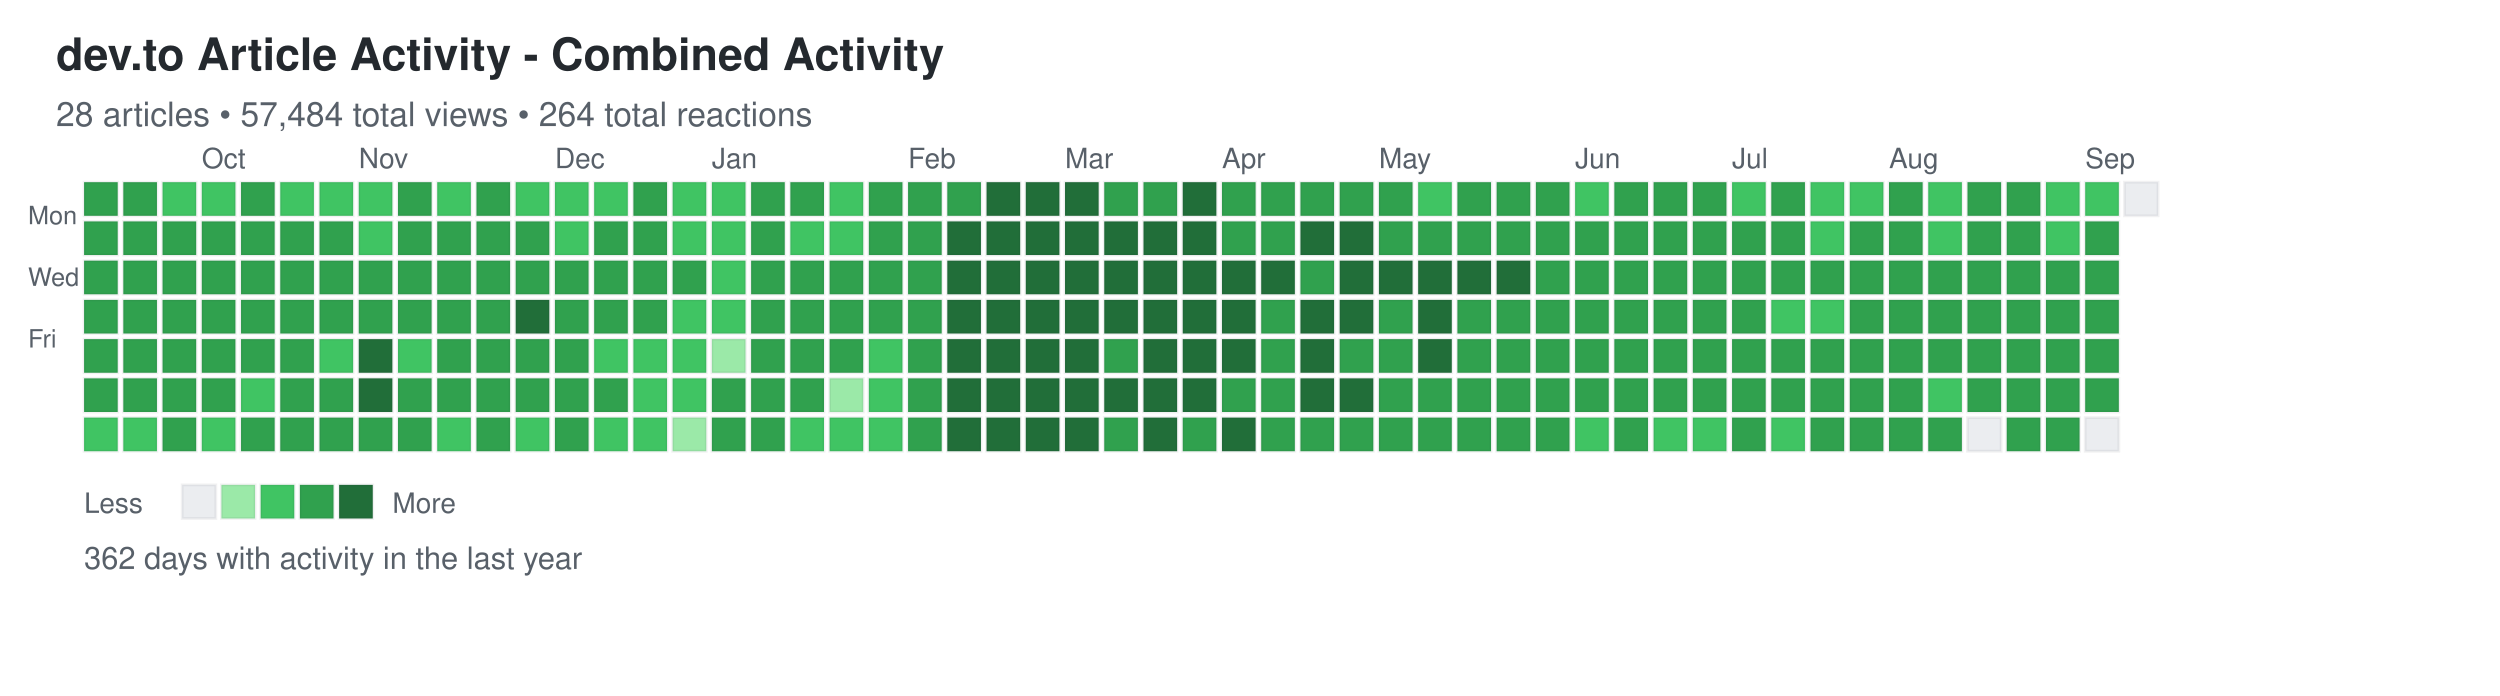
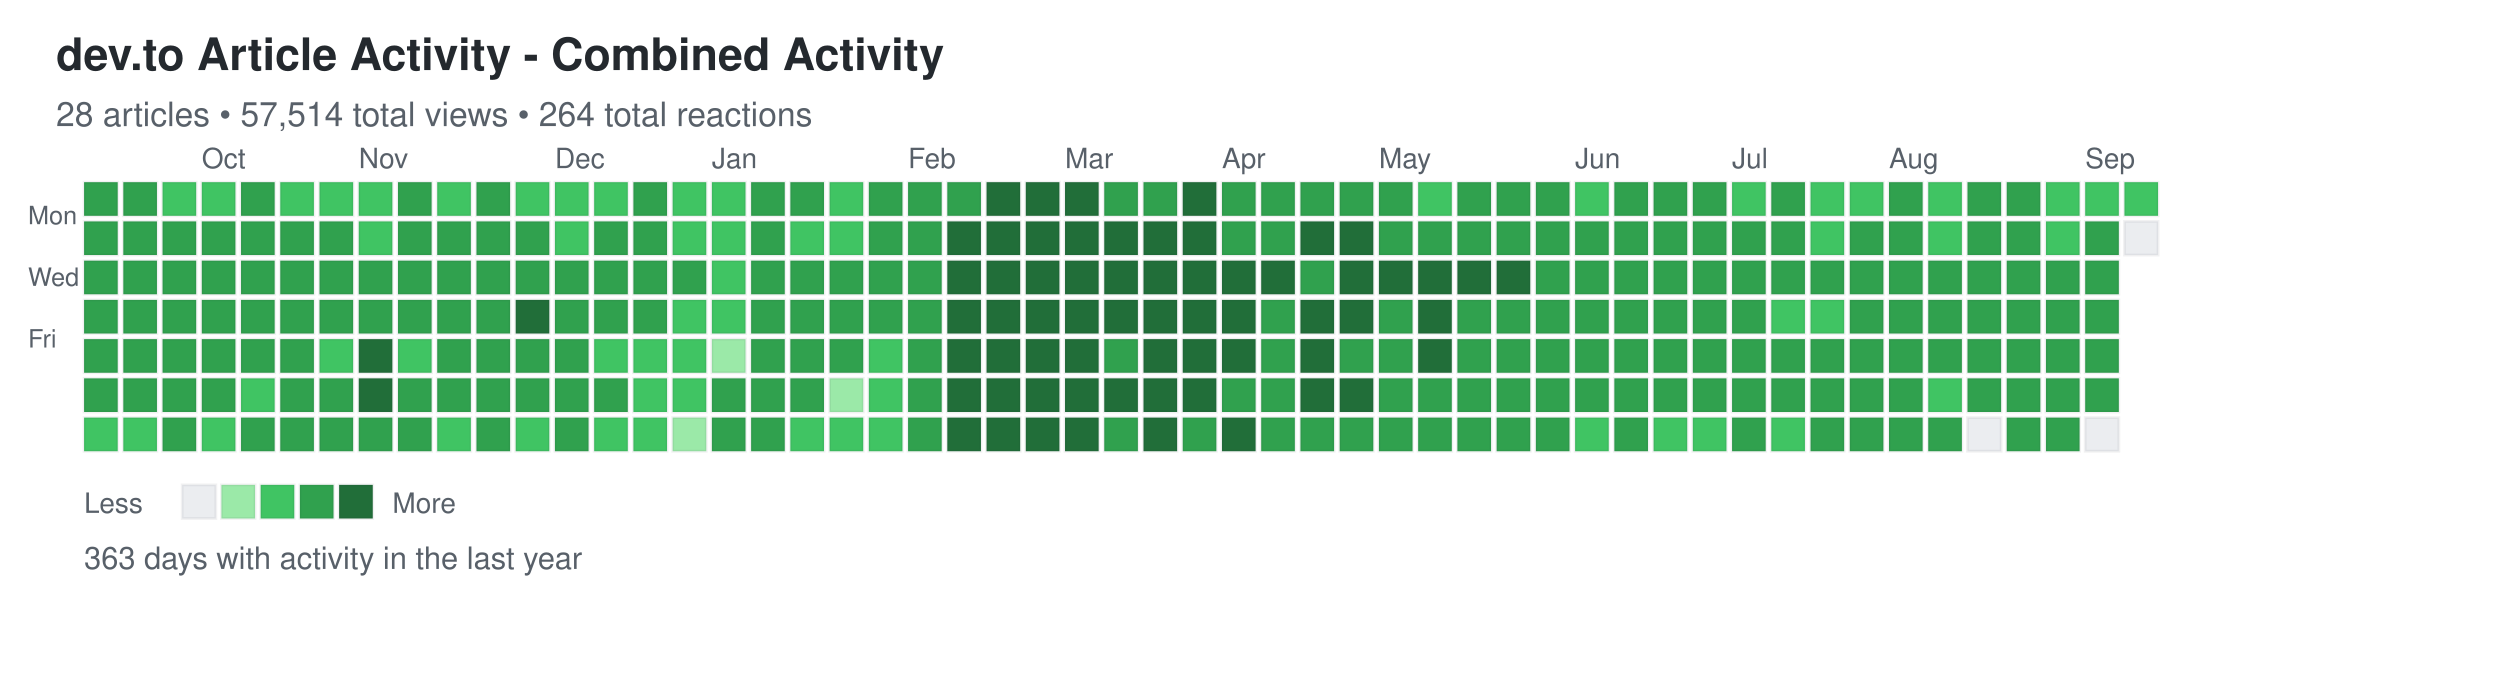
<svg xmlns="http://www.w3.org/2000/svg" width="892" height="248">
  <defs>
    <style>
.day { stroke: rgba(27,31,35,0.06); stroke-width: 1px; cursor: pointer; }
.day:hover { stroke: rgba(27,31,35,0.3); stroke-width: 2px; }
.month-label { font-family: -apple-system, BlinkMacSystemFont, "Segoe UI", Helvetica, Arial, sans-serif; font-size: 10px; fill: #586069; }
.day-label { font-family: -apple-system, BlinkMacSystemFont, "Segoe UI", Helvetica, Arial, sans-serif; font-size: 9px; fill: #586069; }
.title { font-family: -apple-system, BlinkMacSystemFont, "Segoe UI", Helvetica, Arial, sans-serif; font-size: 16px; font-weight: 600; fill: #24292e; }
.subtitle { font-family: -apple-system, BlinkMacSystemFont, "Segoe UI", Helvetica, Arial, sans-serif; font-size: 12px; fill: #586069; }
.stats { font-family: -apple-system, BlinkMacSystemFont, "Segoe UI", Helvetica, Arial, sans-serif; font-size: 11px; fill: #586069; }
.legend-text { font-family: -apple-system, BlinkMacSystemFont, "Segoe UI", Helvetica, Arial, sans-serif; font-size: 10px; fill: #586069; }
</style>
  </defs>
  <text x="20" y="25" class="title">dev.to Article Activity - Combined Activity</text>
-   <text x="20" y="45" class="subtitle">28 articles • 57,484 total views • 264 total reactions</text>
+   <text x="20" y="45" class="subtitle">28 articles • 57,514 total views • 264 total reactions</text>
  <text x="10" y="80" class="day-label">Mon</text>
  <text x="10" y="102" class="day-label">Wed</text>
  <text x="10" y="124" class="day-label">Fri</text>
  <rect x="30" y="65" width="12" height="12" fill="#30a14e" class="day" data-date="2025-09-07" data-level="3" />
  <rect x="30" y="79" width="12" height="12" fill="#30a14e" class="day" data-date="2025-09-08" data-level="3" />
  <rect x="30" y="93" width="12" height="12" fill="#30a14e" class="day" data-date="2025-09-09" data-level="3" />
  <rect x="30" y="107" width="12" height="12" fill="#30a14e" class="day" data-date="2025-09-10" data-level="3" />
  <rect x="30" y="121" width="12" height="12" fill="#30a14e" class="day" data-date="2025-09-11" data-level="3" />
  <rect x="30" y="135" width="12" height="12" fill="#30a14e" class="day" data-date="2025-09-12" data-level="3" />
  <rect x="30" y="149" width="12" height="12" fill="#40c463" class="day" data-date="2025-09-13" data-level="2" />
  <rect x="44" y="65" width="12" height="12" fill="#30a14e" class="day" data-date="2025-09-14" data-level="3" />
  <rect x="44" y="79" width="12" height="12" fill="#30a14e" class="day" data-date="2025-09-15" data-level="3" />
  <rect x="44" y="93" width="12" height="12" fill="#30a14e" class="day" data-date="2025-09-16" data-level="3" />
  <rect x="44" y="107" width="12" height="12" fill="#30a14e" class="day" data-date="2025-09-17" data-level="3" />
  <rect x="44" y="121" width="12" height="12" fill="#30a14e" class="day" data-date="2025-09-18" data-level="3" />
  <rect x="44" y="135" width="12" height="12" fill="#30a14e" class="day" data-date="2025-09-19" data-level="3" />
  <rect x="44" y="149" width="12" height="12" fill="#40c463" class="day" data-date="2025-09-20" data-level="2" />
  <rect x="58" y="65" width="12" height="12" fill="#40c463" class="day" data-date="2025-09-21" data-level="2" />
  <rect x="58" y="79" width="12" height="12" fill="#30a14e" class="day" data-date="2025-09-22" data-level="3" />
  <rect x="58" y="93" width="12" height="12" fill="#30a14e" class="day" data-date="2025-09-23" data-level="3" />
  <rect x="58" y="107" width="12" height="12" fill="#30a14e" class="day" data-date="2025-09-24" data-level="3" />
  <rect x="58" y="121" width="12" height="12" fill="#30a14e" class="day" data-date="2025-09-25" data-level="3" />
  <rect x="58" y="135" width="12" height="12" fill="#30a14e" class="day" data-date="2025-09-26" data-level="3" />
  <rect x="58" y="149" width="12" height="12" fill="#30a14e" class="day" data-date="2025-09-27" data-level="3" />
  <rect x="72" y="65" width="12" height="12" fill="#40c463" class="day" data-date="2025-09-28" data-level="2" />
  <rect x="72" y="79" width="12" height="12" fill="#30a14e" class="day" data-date="2025-09-29" data-level="3" />
  <rect x="72" y="93" width="12" height="12" fill="#30a14e" class="day" data-date="2025-09-30" data-level="3" />
  <rect x="72" y="107" width="12" height="12" fill="#30a14e" class="day" data-date="2025-10-01" data-level="3" />
  <rect x="72" y="121" width="12" height="12" fill="#30a14e" class="day" data-date="2025-10-02" data-level="3" />
  <rect x="72" y="135" width="12" height="12" fill="#30a14e" class="day" data-date="2025-10-03" data-level="3" />
  <rect x="72" y="149" width="12" height="12" fill="#40c463" class="day" data-date="2025-10-04" data-level="2" />
  <rect x="86" y="65" width="12" height="12" fill="#30a14e" class="day" data-date="2025-10-05" data-level="3" />
  <rect x="86" y="79" width="12" height="12" fill="#30a14e" class="day" data-date="2025-10-06" data-level="3" />
  <rect x="86" y="93" width="12" height="12" fill="#30a14e" class="day" data-date="2025-10-07" data-level="3" />
  <rect x="86" y="107" width="12" height="12" fill="#30a14e" class="day" data-date="2025-10-08" data-level="3" />
  <rect x="86" y="121" width="12" height="12" fill="#30a14e" class="day" data-date="2025-10-09" data-level="3" />
  <rect x="86" y="135" width="12" height="12" fill="#40c463" class="day" data-date="2025-10-10" data-level="2" />
  <rect x="86" y="149" width="12" height="12" fill="#30a14e" class="day" data-date="2025-10-11" data-level="3" />
  <rect x="100" y="65" width="12" height="12" fill="#40c463" class="day" data-date="2025-10-12" data-level="2" />
  <rect x="100" y="79" width="12" height="12" fill="#30a14e" class="day" data-date="2025-10-13" data-level="3" />
  <rect x="100" y="93" width="12" height="12" fill="#30a14e" class="day" data-date="2025-10-14" data-level="3" />
  <rect x="100" y="107" width="12" height="12" fill="#30a14e" class="day" data-date="2025-10-15" data-level="3" />
  <rect x="100" y="121" width="12" height="12" fill="#30a14e" class="day" data-date="2025-10-16" data-level="3" />
  <rect x="100" y="135" width="12" height="12" fill="#30a14e" class="day" data-date="2025-10-17" data-level="3" />
  <rect x="100" y="149" width="12" height="12" fill="#30a14e" class="day" data-date="2025-10-18" data-level="3" />
  <rect x="114" y="65" width="12" height="12" fill="#40c463" class="day" data-date="2025-10-19" data-level="2" />
  <rect x="114" y="79" width="12" height="12" fill="#30a14e" class="day" data-date="2025-10-20" data-level="3" />
  <rect x="114" y="93" width="12" height="12" fill="#30a14e" class="day" data-date="2025-10-21" data-level="3" />
  <rect x="114" y="107" width="12" height="12" fill="#30a14e" class="day" data-date="2025-10-22" data-level="3" />
  <rect x="114" y="121" width="12" height="12" fill="#40c463" class="day" data-date="2025-10-23" data-level="2" />
  <rect x="114" y="135" width="12" height="12" fill="#30a14e" class="day" data-date="2025-10-24" data-level="3" />
  <rect x="114" y="149" width="12" height="12" fill="#30a14e" class="day" data-date="2025-10-25" data-level="3" />
  <rect x="128" y="65" width="12" height="12" fill="#40c463" class="day" data-date="2025-10-26" data-level="2" />
  <rect x="128" y="79" width="12" height="12" fill="#40c463" class="day" data-date="2025-10-27" data-level="2" />
  <rect x="128" y="93" width="12" height="12" fill="#30a14e" class="day" data-date="2025-10-28" data-level="3" />
  <rect x="128" y="107" width="12" height="12" fill="#30a14e" class="day" data-date="2025-10-29" data-level="3" />
  <rect x="128" y="121" width="12" height="12" fill="#216e39" class="day" data-date="2025-10-30" data-level="4" />
  <rect x="128" y="135" width="12" height="12" fill="#216e39" class="day" data-date="2025-10-31" data-level="4" />
  <rect x="128" y="149" width="12" height="12" fill="#30a14e" class="day" data-date="2025-11-01" data-level="3" />
  <rect x="142" y="65" width="12" height="12" fill="#30a14e" class="day" data-date="2025-11-02" data-level="3" />
  <rect x="142" y="79" width="12" height="12" fill="#30a14e" class="day" data-date="2025-11-03" data-level="3" />
  <rect x="142" y="93" width="12" height="12" fill="#30a14e" class="day" data-date="2025-11-04" data-level="3" />
  <rect x="142" y="107" width="12" height="12" fill="#30a14e" class="day" data-date="2025-11-05" data-level="3" />
  <rect x="142" y="121" width="12" height="12" fill="#40c463" class="day" data-date="2025-11-06" data-level="2" />
  <rect x="142" y="135" width="12" height="12" fill="#30a14e" class="day" data-date="2025-11-07" data-level="3" />
  <rect x="142" y="149" width="12" height="12" fill="#30a14e" class="day" data-date="2025-11-08" data-level="3" />
  <rect x="156" y="65" width="12" height="12" fill="#40c463" class="day" data-date="2025-11-09" data-level="2" />
  <rect x="156" y="79" width="12" height="12" fill="#30a14e" class="day" data-date="2025-11-10" data-level="3" />
  <rect x="156" y="93" width="12" height="12" fill="#30a14e" class="day" data-date="2025-11-11" data-level="3" />
  <rect x="156" y="107" width="12" height="12" fill="#30a14e" class="day" data-date="2025-11-12" data-level="3" />
  <rect x="156" y="121" width="12" height="12" fill="#30a14e" class="day" data-date="2025-11-13" data-level="3" />
  <rect x="156" y="135" width="12" height="12" fill="#30a14e" class="day" data-date="2025-11-14" data-level="3" />
  <rect x="156" y="149" width="12" height="12" fill="#40c463" class="day" data-date="2025-11-15" data-level="2" />
  <rect x="170" y="65" width="12" height="12" fill="#30a14e" class="day" data-date="2025-11-16" data-level="3" />
  <rect x="170" y="79" width="12" height="12" fill="#30a14e" class="day" data-date="2025-11-17" data-level="3" />
  <rect x="170" y="93" width="12" height="12" fill="#30a14e" class="day" data-date="2025-11-18" data-level="3" />
  <rect x="170" y="107" width="12" height="12" fill="#30a14e" class="day" data-date="2025-11-19" data-level="3" />
  <rect x="170" y="121" width="12" height="12" fill="#30a14e" class="day" data-date="2025-11-20" data-level="3" />
  <rect x="170" y="135" width="12" height="12" fill="#30a14e" class="day" data-date="2025-11-21" data-level="3" />
  <rect x="170" y="149" width="12" height="12" fill="#30a14e" class="day" data-date="2025-11-22" data-level="3" />
  <rect x="184" y="65" width="12" height="12" fill="#40c463" class="day" data-date="2025-11-23" data-level="2" />
  <rect x="184" y="79" width="12" height="12" fill="#30a14e" class="day" data-date="2025-11-24" data-level="3" />
  <rect x="184" y="93" width="12" height="12" fill="#30a14e" class="day" data-date="2025-11-25" data-level="3" />
  <rect x="184" y="107" width="12" height="12" fill="#216e39" class="day" data-date="2025-11-26" data-level="4" />
  <rect x="184" y="121" width="12" height="12" fill="#30a14e" class="day" data-date="2025-11-27" data-level="3" />
  <rect x="184" y="135" width="12" height="12" fill="#30a14e" class="day" data-date="2025-11-28" data-level="3" />
  <rect x="184" y="149" width="12" height="12" fill="#40c463" class="day" data-date="2025-11-29" data-level="2" />
  <rect x="198" y="65" width="12" height="12" fill="#40c463" class="day" data-date="2025-11-30" data-level="2" />
  <rect x="198" y="79" width="12" height="12" fill="#40c463" class="day" data-date="2025-12-01" data-level="2" />
  <rect x="198" y="93" width="12" height="12" fill="#30a14e" class="day" data-date="2025-12-02" data-level="3" />
  <rect x="198" y="107" width="12" height="12" fill="#30a14e" class="day" data-date="2025-12-03" data-level="3" />
  <rect x="198" y="121" width="12" height="12" fill="#30a14e" class="day" data-date="2025-12-04" data-level="3" />
  <rect x="198" y="135" width="12" height="12" fill="#30a14e" class="day" data-date="2025-12-05" data-level="3" />
  <rect x="198" y="149" width="12" height="12" fill="#30a14e" class="day" data-date="2025-12-06" data-level="3" />
  <rect x="212" y="65" width="12" height="12" fill="#40c463" class="day" data-date="2025-12-07" data-level="2" />
  <rect x="212" y="79" width="12" height="12" fill="#30a14e" class="day" data-date="2025-12-08" data-level="3" />
  <rect x="212" y="93" width="12" height="12" fill="#30a14e" class="day" data-date="2025-12-09" data-level="3" />
  <rect x="212" y="107" width="12" height="12" fill="#30a14e" class="day" data-date="2025-12-10" data-level="3" />
  <rect x="212" y="121" width="12" height="12" fill="#40c463" class="day" data-date="2025-12-11" data-level="2" />
  <rect x="212" y="135" width="12" height="12" fill="#30a14e" class="day" data-date="2025-12-12" data-level="3" />
  <rect x="212" y="149" width="12" height="12" fill="#40c463" class="day" data-date="2025-12-13" data-level="2" />
  <rect x="226" y="65" width="12" height="12" fill="#30a14e" class="day" data-date="2025-12-14" data-level="3" />
  <rect x="226" y="79" width="12" height="12" fill="#30a14e" class="day" data-date="2025-12-15" data-level="3" />
  <rect x="226" y="93" width="12" height="12" fill="#30a14e" class="day" data-date="2025-12-16" data-level="3" />
  <rect x="226" y="107" width="12" height="12" fill="#30a14e" class="day" data-date="2025-12-17" data-level="3" />
  <rect x="226" y="121" width="12" height="12" fill="#40c463" class="day" data-date="2025-12-18" data-level="2" />
  <rect x="226" y="135" width="12" height="12" fill="#40c463" class="day" data-date="2025-12-19" data-level="2" />
  <rect x="226" y="149" width="12" height="12" fill="#40c463" class="day" data-date="2025-12-20" data-level="2" />
  <rect x="240" y="65" width="12" height="12" fill="#40c463" class="day" data-date="2025-12-21" data-level="2" />
  <rect x="240" y="79" width="12" height="12" fill="#40c463" class="day" data-date="2025-12-22" data-level="2" />
  <rect x="240" y="93" width="12" height="12" fill="#30a14e" class="day" data-date="2025-12-23" data-level="3" />
  <rect x="240" y="107" width="12" height="12" fill="#40c463" class="day" data-date="2025-12-24" data-level="2" />
  <rect x="240" y="121" width="12" height="12" fill="#40c463" class="day" data-date="2025-12-25" data-level="2" />
  <rect x="240" y="135" width="12" height="12" fill="#40c463" class="day" data-date="2025-12-26" data-level="2" />
  <rect x="240" y="149" width="12" height="12" fill="#9be9a8" class="day" data-date="2025-12-27" data-level="1" />
  <rect x="254" y="65" width="12" height="12" fill="#40c463" class="day" data-date="2025-12-28" data-level="2" />
  <rect x="254" y="79" width="12" height="12" fill="#40c463" class="day" data-date="2025-12-29" data-level="2" />
  <rect x="254" y="93" width="12" height="12" fill="#40c463" class="day" data-date="2025-12-30" data-level="2" />
  <rect x="254" y="107" width="12" height="12" fill="#40c463" class="day" data-date="2025-12-31" data-level="2" />
  <rect x="254" y="121" width="12" height="12" fill="#9be9a8" class="day" data-date="2026-01-01" data-level="1" />
  <rect x="254" y="135" width="12" height="12" fill="#30a14e" class="day" data-date="2026-01-02" data-level="3" />
  <rect x="254" y="149" width="12" height="12" fill="#30a14e" class="day" data-date="2026-01-03" data-level="3" />
  <rect x="268" y="65" width="12" height="12" fill="#30a14e" class="day" data-date="2026-01-04" data-level="3" />
  <rect x="268" y="79" width="12" height="12" fill="#30a14e" class="day" data-date="2026-01-05" data-level="3" />
  <rect x="268" y="93" width="12" height="12" fill="#30a14e" class="day" data-date="2026-01-06" data-level="3" />
  <rect x="268" y="107" width="12" height="12" fill="#30a14e" class="day" data-date="2026-01-07" data-level="3" />
  <rect x="268" y="121" width="12" height="12" fill="#30a14e" class="day" data-date="2026-01-08" data-level="3" />
  <rect x="268" y="135" width="12" height="12" fill="#30a14e" class="day" data-date="2026-01-09" data-level="3" />
  <rect x="268" y="149" width="12" height="12" fill="#30a14e" class="day" data-date="2026-01-10" data-level="3" />
  <rect x="282" y="65" width="12" height="12" fill="#30a14e" class="day" data-date="2026-01-11" data-level="3" />
  <rect x="282" y="79" width="12" height="12" fill="#40c463" class="day" data-date="2026-01-12" data-level="2" />
  <rect x="282" y="93" width="12" height="12" fill="#30a14e" class="day" data-date="2026-01-13" data-level="3" />
  <rect x="282" y="107" width="12" height="12" fill="#30a14e" class="day" data-date="2026-01-14" data-level="3" />
  <rect x="282" y="121" width="12" height="12" fill="#30a14e" class="day" data-date="2026-01-15" data-level="3" />
  <rect x="282" y="135" width="12" height="12" fill="#30a14e" class="day" data-date="2026-01-16" data-level="3" />
  <rect x="282" y="149" width="12" height="12" fill="#40c463" class="day" data-date="2026-01-17" data-level="2" />
  <rect x="296" y="65" width="12" height="12" fill="#40c463" class="day" data-date="2026-01-18" data-level="2" />
  <rect x="296" y="79" width="12" height="12" fill="#40c463" class="day" data-date="2026-01-19" data-level="2" />
  <rect x="296" y="93" width="12" height="12" fill="#30a14e" class="day" data-date="2026-01-20" data-level="3" />
  <rect x="296" y="107" width="12" height="12" fill="#30a14e" class="day" data-date="2026-01-21" data-level="3" />
  <rect x="296" y="121" width="12" height="12" fill="#30a14e" class="day" data-date="2026-01-22" data-level="3" />
  <rect x="296" y="135" width="12" height="12" fill="#9be9a8" class="day" data-date="2026-01-23" data-level="1" />
  <rect x="296" y="149" width="12" height="12" fill="#40c463" class="day" data-date="2026-01-24" data-level="2" />
  <rect x="310" y="65" width="12" height="12" fill="#30a14e" class="day" data-date="2026-01-25" data-level="3" />
  <rect x="310" y="79" width="12" height="12" fill="#30a14e" class="day" data-date="2026-01-26" data-level="3" />
  <rect x="310" y="93" width="12" height="12" fill="#30a14e" class="day" data-date="2026-01-27" data-level="3" />
  <rect x="310" y="107" width="12" height="12" fill="#30a14e" class="day" data-date="2026-01-28" data-level="3" />
  <rect x="310" y="121" width="12" height="12" fill="#40c463" class="day" data-date="2026-01-29" data-level="2" />
  <rect x="310" y="135" width="12" height="12" fill="#40c463" class="day" data-date="2026-01-30" data-level="2" />
  <rect x="310" y="149" width="12" height="12" fill="#40c463" class="day" data-date="2026-01-31" data-level="2" />
  <rect x="324" y="65" width="12" height="12" fill="#30a14e" class="day" data-date="2026-02-01" data-level="3" />
  <rect x="324" y="79" width="12" height="12" fill="#30a14e" class="day" data-date="2026-02-02" data-level="3" />
  <rect x="324" y="93" width="12" height="12" fill="#30a14e" class="day" data-date="2026-02-03" data-level="3" />
  <rect x="324" y="107" width="12" height="12" fill="#30a14e" class="day" data-date="2026-02-04" data-level="3" />
  <rect x="324" y="121" width="12" height="12" fill="#30a14e" class="day" data-date="2026-02-05" data-level="3" />
  <rect x="324" y="135" width="12" height="12" fill="#30a14e" class="day" data-date="2026-02-06" data-level="3" />
  <rect x="324" y="149" width="12" height="12" fill="#30a14e" class="day" data-date="2026-02-07" data-level="3" />
  <rect x="338" y="65" width="12" height="12" fill="#30a14e" class="day" data-date="2026-02-08" data-level="3" />
  <rect x="338" y="79" width="12" height="12" fill="#216e39" class="day" data-date="2026-02-09" data-level="4" />
  <rect x="338" y="93" width="12" height="12" fill="#216e39" class="day" data-date="2026-02-10" data-level="4" />
  <rect x="338" y="107" width="12" height="12" fill="#216e39" class="day" data-date="2026-02-11" data-level="4" />
  <rect x="338" y="121" width="12" height="12" fill="#216e39" class="day" data-date="2026-02-12" data-level="4" />
  <rect x="338" y="135" width="12" height="12" fill="#216e39" class="day" data-date="2026-02-13" data-level="4" />
  <rect x="338" y="149" width="12" height="12" fill="#216e39" class="day" data-date="2026-02-14" data-level="4" />
  <rect x="352" y="65" width="12" height="12" fill="#216e39" class="day" data-date="2026-02-15" data-level="4" />
  <rect x="352" y="79" width="12" height="12" fill="#216e39" class="day" data-date="2026-02-16" data-level="4" />
  <rect x="352" y="93" width="12" height="12" fill="#216e39" class="day" data-date="2026-02-17" data-level="4" />
  <rect x="352" y="107" width="12" height="12" fill="#216e39" class="day" data-date="2026-02-18" data-level="4" />
  <rect x="352" y="121" width="12" height="12" fill="#216e39" class="day" data-date="2026-02-19" data-level="4" />
  <rect x="352" y="135" width="12" height="12" fill="#216e39" class="day" data-date="2026-02-20" data-level="4" />
  <rect x="352" y="149" width="12" height="12" fill="#216e39" class="day" data-date="2026-02-21" data-level="4" />
  <rect x="366" y="65" width="12" height="12" fill="#216e39" class="day" data-date="2026-02-22" data-level="4" />
  <rect x="366" y="79" width="12" height="12" fill="#216e39" class="day" data-date="2026-02-23" data-level="4" />
  <rect x="366" y="93" width="12" height="12" fill="#216e39" class="day" data-date="2026-02-24" data-level="4" />
  <rect x="366" y="107" width="12" height="12" fill="#216e39" class="day" data-date="2026-02-25" data-level="4" />
  <rect x="366" y="121" width="12" height="12" fill="#216e39" class="day" data-date="2026-02-26" data-level="4" />
  <rect x="366" y="135" width="12" height="12" fill="#216e39" class="day" data-date="2026-02-27" data-level="4" />
  <rect x="366" y="149" width="12" height="12" fill="#216e39" class="day" data-date="2026-02-28" data-level="4" />
  <rect x="380" y="65" width="12" height="12" fill="#216e39" class="day" data-date="2026-03-01" data-level="4" />
  <rect x="380" y="79" width="12" height="12" fill="#216e39" class="day" data-date="2026-03-02" data-level="4" />
  <rect x="380" y="93" width="12" height="12" fill="#216e39" class="day" data-date="2026-03-03" data-level="4" />
  <rect x="380" y="107" width="12" height="12" fill="#216e39" class="day" data-date="2026-03-04" data-level="4" />
  <rect x="380" y="121" width="12" height="12" fill="#216e39" class="day" data-date="2026-03-05" data-level="4" />
  <rect x="380" y="135" width="12" height="12" fill="#216e39" class="day" data-date="2026-03-06" data-level="4" />
  <rect x="380" y="149" width="12" height="12" fill="#216e39" class="day" data-date="2026-03-07" data-level="4" />
  <rect x="394" y="65" width="12" height="12" fill="#30a14e" class="day" data-date="2026-03-08" data-level="3" />
  <rect x="394" y="79" width="12" height="12" fill="#216e39" class="day" data-date="2026-03-09" data-level="4" />
  <rect x="394" y="93" width="12" height="12" fill="#216e39" class="day" data-date="2026-03-10" data-level="4" />
  <rect x="394" y="107" width="12" height="12" fill="#216e39" class="day" data-date="2026-03-11" data-level="4" />
  <rect x="394" y="121" width="12" height="12" fill="#30a14e" class="day" data-date="2026-03-12" data-level="3" />
  <rect x="394" y="135" width="12" height="12" fill="#216e39" class="day" data-date="2026-03-13" data-level="4" />
  <rect x="394" y="149" width="12" height="12" fill="#30a14e" class="day" data-date="2026-03-14" data-level="3" />
  <rect x="408" y="65" width="12" height="12" fill="#30a14e" class="day" data-date="2026-03-15" data-level="3" />
  <rect x="408" y="79" width="12" height="12" fill="#216e39" class="day" data-date="2026-03-16" data-level="4" />
  <rect x="408" y="93" width="12" height="12" fill="#216e39" class="day" data-date="2026-03-17" data-level="4" />
  <rect x="408" y="107" width="12" height="12" fill="#216e39" class="day" data-date="2026-03-18" data-level="4" />
  <rect x="408" y="121" width="12" height="12" fill="#216e39" class="day" data-date="2026-03-19" data-level="4" />
  <rect x="408" y="135" width="12" height="12" fill="#216e39" class="day" data-date="2026-03-20" data-level="4" />
  <rect x="408" y="149" width="12" height="12" fill="#216e39" class="day" data-date="2026-03-21" data-level="4" />
  <rect x="422" y="65" width="12" height="12" fill="#216e39" class="day" data-date="2026-03-22" data-level="4" />
  <rect x="422" y="79" width="12" height="12" fill="#216e39" class="day" data-date="2026-03-23" data-level="4" />
  <rect x="422" y="93" width="12" height="12" fill="#216e39" class="day" data-date="2026-03-24" data-level="4" />
  <rect x="422" y="107" width="12" height="12" fill="#216e39" class="day" data-date="2026-03-25" data-level="4" />
  <rect x="422" y="121" width="12" height="12" fill="#216e39" class="day" data-date="2026-03-26" data-level="4" />
  <rect x="422" y="135" width="12" height="12" fill="#216e39" class="day" data-date="2026-03-27" data-level="4" />
  <rect x="422" y="149" width="12" height="12" fill="#30a14e" class="day" data-date="2026-03-28" data-level="3" />
  <rect x="436" y="65" width="12" height="12" fill="#30a14e" class="day" data-date="2026-03-29" data-level="3" />
  <rect x="436" y="79" width="12" height="12" fill="#30a14e" class="day" data-date="2026-03-30" data-level="3" />
  <rect x="436" y="93" width="12" height="12" fill="#216e39" class="day" data-date="2026-03-31" data-level="4" />
  <rect x="436" y="107" width="12" height="12" fill="#216e39" class="day" data-date="2026-04-01" data-level="4" />
  <rect x="436" y="121" width="12" height="12" fill="#216e39" class="day" data-date="2026-04-02" data-level="4" />
  <rect x="436" y="135" width="12" height="12" fill="#30a14e" class="day" data-date="2026-04-03" data-level="3" />
  <rect x="436" y="149" width="12" height="12" fill="#216e39" class="day" data-date="2026-04-04" data-level="4" />
  <rect x="450" y="65" width="12" height="12" fill="#30a14e" class="day" data-date="2026-04-05" data-level="3" />
  <rect x="450" y="79" width="12" height="12" fill="#30a14e" class="day" data-date="2026-04-06" data-level="3" />
  <rect x="450" y="93" width="12" height="12" fill="#216e39" class="day" data-date="2026-04-07" data-level="4" />
  <rect x="450" y="107" width="12" height="12" fill="#30a14e" class="day" data-date="2026-04-08" data-level="3" />
  <rect x="450" y="121" width="12" height="12" fill="#30a14e" class="day" data-date="2026-04-09" data-level="3" />
  <rect x="450" y="135" width="12" height="12" fill="#30a14e" class="day" data-date="2026-04-10" data-level="3" />
  <rect x="450" y="149" width="12" height="12" fill="#30a14e" class="day" data-date="2026-04-11" data-level="3" />
  <rect x="464" y="65" width="12" height="12" fill="#30a14e" class="day" data-date="2026-04-12" data-level="3" />
  <rect x="464" y="79" width="12" height="12" fill="#216e39" class="day" data-date="2026-04-13" data-level="4" />
  <rect x="464" y="93" width="12" height="12" fill="#30a14e" class="day" data-date="2026-04-14" data-level="3" />
  <rect x="464" y="107" width="12" height="12" fill="#216e39" class="day" data-date="2026-04-15" data-level="4" />
  <rect x="464" y="121" width="12" height="12" fill="#216e39" class="day" data-date="2026-04-16" data-level="4" />
  <rect x="464" y="135" width="12" height="12" fill="#216e39" class="day" data-date="2026-04-17" data-level="4" />
  <rect x="464" y="149" width="12" height="12" fill="#30a14e" class="day" data-date="2026-04-18" data-level="3" />
  <rect x="478" y="65" width="12" height="12" fill="#30a14e" class="day" data-date="2026-04-19" data-level="3" />
  <rect x="478" y="79" width="12" height="12" fill="#216e39" class="day" data-date="2026-04-20" data-level="4" />
  <rect x="478" y="93" width="12" height="12" fill="#216e39" class="day" data-date="2026-04-21" data-level="4" />
  <rect x="478" y="107" width="12" height="12" fill="#216e39" class="day" data-date="2026-04-22" data-level="4" />
  <rect x="478" y="121" width="12" height="12" fill="#30a14e" class="day" data-date="2026-04-23" data-level="3" />
  <rect x="478" y="135" width="12" height="12" fill="#216e39" class="day" data-date="2026-04-24" data-level="4" />
  <rect x="478" y="149" width="12" height="12" fill="#30a14e" class="day" data-date="2026-04-25" data-level="3" />
  <rect x="492" y="65" width="12" height="12" fill="#30a14e" class="day" data-date="2026-04-26" data-level="3" />
  <rect x="492" y="79" width="12" height="12" fill="#30a14e" class="day" data-date="2026-04-27" data-level="3" />
  <rect x="492" y="93" width="12" height="12" fill="#216e39" class="day" data-date="2026-04-28" data-level="4" />
  <rect x="492" y="107" width="12" height="12" fill="#30a14e" class="day" data-date="2026-04-29" data-level="3" />
  <rect x="492" y="121" width="12" height="12" fill="#30a14e" class="day" data-date="2026-04-30" data-level="3" />
  <rect x="492" y="135" width="12" height="12" fill="#30a14e" class="day" data-date="2026-05-01" data-level="3" />
  <rect x="492" y="149" width="12" height="12" fill="#30a14e" class="day" data-date="2026-05-02" data-level="3" />
  <rect x="506" y="65" width="12" height="12" fill="#40c463" class="day" data-date="2026-05-03" data-level="2" />
  <rect x="506" y="79" width="12" height="12" fill="#30a14e" class="day" data-date="2026-05-04" data-level="3" />
  <rect x="506" y="93" width="12" height="12" fill="#216e39" class="day" data-date="2026-05-05" data-level="4" />
  <rect x="506" y="107" width="12" height="12" fill="#216e39" class="day" data-date="2026-05-06" data-level="4" />
  <rect x="506" y="121" width="12" height="12" fill="#216e39" class="day" data-date="2026-05-07" data-level="4" />
  <rect x="506" y="135" width="12" height="12" fill="#30a14e" class="day" data-date="2026-05-08" data-level="3" />
  <rect x="506" y="149" width="12" height="12" fill="#30a14e" class="day" data-date="2026-05-09" data-level="3" />
  <rect x="520" y="65" width="12" height="12" fill="#30a14e" class="day" data-date="2026-05-10" data-level="3" />
  <rect x="520" y="79" width="12" height="12" fill="#30a14e" class="day" data-date="2026-05-11" data-level="3" />
  <rect x="520" y="93" width="12" height="12" fill="#216e39" class="day" data-date="2026-05-12" data-level="4" />
  <rect x="520" y="107" width="12" height="12" fill="#30a14e" class="day" data-date="2026-05-13" data-level="3" />
  <rect x="520" y="121" width="12" height="12" fill="#30a14e" class="day" data-date="2026-05-14" data-level="3" />
  <rect x="520" y="135" width="12" height="12" fill="#30a14e" class="day" data-date="2026-05-15" data-level="3" />
  <rect x="520" y="149" width="12" height="12" fill="#30a14e" class="day" data-date="2026-05-16" data-level="3" />
  <rect x="534" y="65" width="12" height="12" fill="#30a14e" class="day" data-date="2026-05-17" data-level="3" />
  <rect x="534" y="79" width="12" height="12" fill="#30a14e" class="day" data-date="2026-05-18" data-level="3" />
  <rect x="534" y="93" width="12" height="12" fill="#216e39" class="day" data-date="2026-05-19" data-level="4" />
  <rect x="534" y="107" width="12" height="12" fill="#30a14e" class="day" data-date="2026-05-20" data-level="3" />
  <rect x="534" y="121" width="12" height="12" fill="#30a14e" class="day" data-date="2026-05-21" data-level="3" />
  <rect x="534" y="135" width="12" height="12" fill="#30a14e" class="day" data-date="2026-05-22" data-level="3" />
  <rect x="534" y="149" width="12" height="12" fill="#30a14e" class="day" data-date="2026-05-23" data-level="3" />
  <rect x="548" y="65" width="12" height="12" fill="#30a14e" class="day" data-date="2026-05-24" data-level="3" />
  <rect x="548" y="79" width="12" height="12" fill="#30a14e" class="day" data-date="2026-05-25" data-level="3" />
  <rect x="548" y="93" width="12" height="12" fill="#30a14e" class="day" data-date="2026-05-26" data-level="3" />
  <rect x="548" y="107" width="12" height="12" fill="#30a14e" class="day" data-date="2026-05-27" data-level="3" />
  <rect x="548" y="121" width="12" height="12" fill="#30a14e" class="day" data-date="2026-05-28" data-level="3" />
  <rect x="548" y="135" width="12" height="12" fill="#30a14e" class="day" data-date="2026-05-29" data-level="3" />
  <rect x="548" y="149" width="12" height="12" fill="#30a14e" class="day" data-date="2026-05-30" data-level="3" />
  <rect x="562" y="65" width="12" height="12" fill="#40c463" class="day" data-date="2026-05-31" data-level="2" />
  <rect x="562" y="79" width="12" height="12" fill="#30a14e" class="day" data-date="2026-06-01" data-level="3" />
  <rect x="562" y="93" width="12" height="12" fill="#30a14e" class="day" data-date="2026-06-02" data-level="3" />
  <rect x="562" y="107" width="12" height="12" fill="#30a14e" class="day" data-date="2026-06-03" data-level="3" />
  <rect x="562" y="121" width="12" height="12" fill="#30a14e" class="day" data-date="2026-06-04" data-level="3" />
  <rect x="562" y="135" width="12" height="12" fill="#30a14e" class="day" data-date="2026-06-05" data-level="3" />
  <rect x="562" y="149" width="12" height="12" fill="#40c463" class="day" data-date="2026-06-06" data-level="2" />
  <rect x="576" y="65" width="12" height="12" fill="#30a14e" class="day" data-date="2026-06-07" data-level="3" />
  <rect x="576" y="79" width="12" height="12" fill="#30a14e" class="day" data-date="2026-06-08" data-level="3" />
  <rect x="576" y="93" width="12" height="12" fill="#30a14e" class="day" data-date="2026-06-09" data-level="3" />
  <rect x="576" y="107" width="12" height="12" fill="#30a14e" class="day" data-date="2026-06-10" data-level="3" />
  <rect x="576" y="121" width="12" height="12" fill="#30a14e" class="day" data-date="2026-06-11" data-level="3" />
  <rect x="576" y="135" width="12" height="12" fill="#30a14e" class="day" data-date="2026-06-12" data-level="3" />
  <rect x="576" y="149" width="12" height="12" fill="#30a14e" class="day" data-date="2026-06-13" data-level="3" />
  <rect x="590" y="65" width="12" height="12" fill="#30a14e" class="day" data-date="2026-06-14" data-level="3" />
  <rect x="590" y="79" width="12" height="12" fill="#30a14e" class="day" data-date="2026-06-15" data-level="3" />
  <rect x="590" y="93" width="12" height="12" fill="#30a14e" class="day" data-date="2026-06-16" data-level="3" />
  <rect x="590" y="107" width="12" height="12" fill="#30a14e" class="day" data-date="2026-06-17" data-level="3" />
  <rect x="590" y="121" width="12" height="12" fill="#30a14e" class="day" data-date="2026-06-18" data-level="3" />
  <rect x="590" y="135" width="12" height="12" fill="#30a14e" class="day" data-date="2026-06-19" data-level="3" />
  <rect x="590" y="149" width="12" height="12" fill="#40c463" class="day" data-date="2026-06-20" data-level="2" />
  <rect x="604" y="65" width="12" height="12" fill="#30a14e" class="day" data-date="2026-06-21" data-level="3" />
  <rect x="604" y="79" width="12" height="12" fill="#30a14e" class="day" data-date="2026-06-22" data-level="3" />
  <rect x="604" y="93" width="12" height="12" fill="#30a14e" class="day" data-date="2026-06-23" data-level="3" />
  <rect x="604" y="107" width="12" height="12" fill="#30a14e" class="day" data-date="2026-06-24" data-level="3" />
  <rect x="604" y="121" width="12" height="12" fill="#30a14e" class="day" data-date="2026-06-25" data-level="3" />
  <rect x="604" y="135" width="12" height="12" fill="#30a14e" class="day" data-date="2026-06-26" data-level="3" />
  <rect x="604" y="149" width="12" height="12" fill="#40c463" class="day" data-date="2026-06-27" data-level="2" />
  <rect x="618" y="65" width="12" height="12" fill="#40c463" class="day" data-date="2026-06-28" data-level="2" />
  <rect x="618" y="79" width="12" height="12" fill="#30a14e" class="day" data-date="2026-06-29" data-level="3" />
  <rect x="618" y="93" width="12" height="12" fill="#30a14e" class="day" data-date="2026-06-30" data-level="3" />
  <rect x="618" y="107" width="12" height="12" fill="#30a14e" class="day" data-date="2026-07-01" data-level="3" />
  <rect x="618" y="121" width="12" height="12" fill="#30a14e" class="day" data-date="2026-07-02" data-level="3" />
  <rect x="618" y="135" width="12" height="12" fill="#30a14e" class="day" data-date="2026-07-03" data-level="3" />
  <rect x="618" y="149" width="12" height="12" fill="#30a14e" class="day" data-date="2026-07-04" data-level="3" />
  <rect x="632" y="65" width="12" height="12" fill="#30a14e" class="day" data-date="2026-07-05" data-level="3" />
  <rect x="632" y="79" width="12" height="12" fill="#30a14e" class="day" data-date="2026-07-06" data-level="3" />
  <rect x="632" y="93" width="12" height="12" fill="#30a14e" class="day" data-date="2026-07-07" data-level="3" />
  <rect x="632" y="107" width="12" height="12" fill="#40c463" class="day" data-date="2026-07-08" data-level="2" />
  <rect x="632" y="121" width="12" height="12" fill="#30a14e" class="day" data-date="2026-07-09" data-level="3" />
  <rect x="632" y="135" width="12" height="12" fill="#30a14e" class="day" data-date="2026-07-10" data-level="3" />
  <rect x="632" y="149" width="12" height="12" fill="#40c463" class="day" data-date="2026-07-11" data-level="2" />
  <rect x="646" y="65" width="12" height="12" fill="#40c463" class="day" data-date="2026-07-12" data-level="2" />
  <rect x="646" y="79" width="12" height="12" fill="#40c463" class="day" data-date="2026-07-13" data-level="2" />
  <rect x="646" y="93" width="12" height="12" fill="#30a14e" class="day" data-date="2026-07-14" data-level="3" />
  <rect x="646" y="107" width="12" height="12" fill="#40c463" class="day" data-date="2026-07-15" data-level="2" />
  <rect x="646" y="121" width="12" height="12" fill="#30a14e" class="day" data-date="2026-07-16" data-level="3" />
  <rect x="646" y="135" width="12" height="12" fill="#30a14e" class="day" data-date="2026-07-17" data-level="3" />
  <rect x="646" y="149" width="12" height="12" fill="#30a14e" class="day" data-date="2026-07-18" data-level="3" />
  <rect x="660" y="65" width="12" height="12" fill="#40c463" class="day" data-date="2026-07-19" data-level="2" />
  <rect x="660" y="79" width="12" height="12" fill="#30a14e" class="day" data-date="2026-07-20" data-level="3" />
  <rect x="660" y="93" width="12" height="12" fill="#30a14e" class="day" data-date="2026-07-21" data-level="3" />
  <rect x="660" y="107" width="12" height="12" fill="#30a14e" class="day" data-date="2026-07-22" data-level="3" />
  <rect x="660" y="121" width="12" height="12" fill="#30a14e" class="day" data-date="2026-07-23" data-level="3" />
  <rect x="660" y="135" width="12" height="12" fill="#30a14e" class="day" data-date="2026-07-24" data-level="3" />
  <rect x="660" y="149" width="12" height="12" fill="#30a14e" class="day" data-date="2026-07-25" data-level="3" />
  <rect x="674" y="65" width="12" height="12" fill="#30a14e" class="day" data-date="2026-07-26" data-level="3" />
  <rect x="674" y="79" width="12" height="12" fill="#30a14e" class="day" data-date="2026-07-27" data-level="3" />
  <rect x="674" y="93" width="12" height="12" fill="#30a14e" class="day" data-date="2026-07-28" data-level="3" />
  <rect x="674" y="107" width="12" height="12" fill="#30a14e" class="day" data-date="2026-07-29" data-level="3" />
  <rect x="674" y="121" width="12" height="12" fill="#30a14e" class="day" data-date="2026-07-30" data-level="3" />
  <rect x="674" y="135" width="12" height="12" fill="#30a14e" class="day" data-date="2026-07-31" data-level="3" />
  <rect x="674" y="149" width="12" height="12" fill="#30a14e" class="day" data-date="2026-08-01" data-level="3" />
  <rect x="688" y="65" width="12" height="12" fill="#40c463" class="day" data-date="2026-08-02" data-level="2" />
  <rect x="688" y="79" width="12" height="12" fill="#40c463" class="day" data-date="2026-08-03" data-level="2" />
  <rect x="688" y="93" width="12" height="12" fill="#30a14e" class="day" data-date="2026-08-04" data-level="3" />
  <rect x="688" y="107" width="12" height="12" fill="#30a14e" class="day" data-date="2026-08-05" data-level="3" />
  <rect x="688" y="121" width="12" height="12" fill="#30a14e" class="day" data-date="2026-08-06" data-level="3" />
  <rect x="688" y="135" width="12" height="12" fill="#40c463" class="day" data-date="2026-08-07" data-level="2" />
  <rect x="688" y="149" width="12" height="12" fill="#30a14e" class="day" data-date="2026-08-08" data-level="3" />
  <rect x="702" y="65" width="12" height="12" fill="#30a14e" class="day" data-date="2026-08-09" data-level="3" />
  <rect x="702" y="79" width="12" height="12" fill="#30a14e" class="day" data-date="2026-08-10" data-level="3" />
  <rect x="702" y="93" width="12" height="12" fill="#30a14e" class="day" data-date="2026-08-11" data-level="3" />
  <rect x="702" y="107" width="12" height="12" fill="#30a14e" class="day" data-date="2026-08-12" data-level="3" />
  <rect x="702" y="121" width="12" height="12" fill="#30a14e" class="day" data-date="2026-08-13" data-level="3" />
  <rect x="702" y="135" width="12" height="12" fill="#30a14e" class="day" data-date="2026-08-14" data-level="3" />
  <rect x="702" y="149" width="12" height="12" fill="#ebedf0" class="day" data-date="2026-08-15" data-level="0" />
  <rect x="716" y="65" width="12" height="12" fill="#30a14e" class="day" data-date="2026-08-16" data-level="3" />
  <rect x="716" y="79" width="12" height="12" fill="#30a14e" class="day" data-date="2026-08-17" data-level="3" />
  <rect x="716" y="93" width="12" height="12" fill="#30a14e" class="day" data-date="2026-08-18" data-level="3" />
  <rect x="716" y="107" width="12" height="12" fill="#30a14e" class="day" data-date="2026-08-19" data-level="3" />
  <rect x="716" y="121" width="12" height="12" fill="#30a14e" class="day" data-date="2026-08-20" data-level="3" />
  <rect x="716" y="135" width="12" height="12" fill="#30a14e" class="day" data-date="2026-08-21" data-level="3" />
  <rect x="716" y="149" width="12" height="12" fill="#30a14e" class="day" data-date="2026-08-22" data-level="3" />
  <rect x="730" y="65" width="12" height="12" fill="#40c463" class="day" data-date="2026-08-23" data-level="2" />
  <rect x="730" y="79" width="12" height="12" fill="#40c463" class="day" data-date="2026-08-24" data-level="2" />
  <rect x="730" y="93" width="12" height="12" fill="#30a14e" class="day" data-date="2026-08-25" data-level="3" />
  <rect x="730" y="107" width="12" height="12" fill="#30a14e" class="day" data-date="2026-08-26" data-level="3" />
  <rect x="730" y="121" width="12" height="12" fill="#30a14e" class="day" data-date="2026-08-27" data-level="3" />
  <rect x="730" y="135" width="12" height="12" fill="#30a14e" class="day" data-date="2026-08-28" data-level="3" />
  <rect x="730" y="149" width="12" height="12" fill="#30a14e" class="day" data-date="2026-08-29" data-level="3" />
  <rect x="744" y="65" width="12" height="12" fill="#40c463" class="day" data-date="2026-08-30" data-level="2" />
  <rect x="744" y="79" width="12" height="12" fill="#30a14e" class="day" data-date="2026-08-31" data-level="3" />
  <rect x="744" y="93" width="12" height="12" fill="#30a14e" class="day" data-date="2026-09-01" data-level="3" />
  <rect x="744" y="107" width="12" height="12" fill="#30a14e" class="day" data-date="2026-09-02" data-level="3" />
  <rect x="744" y="121" width="12" height="12" fill="#30a14e" class="day" data-date="2026-09-03" data-level="3" />
  <rect x="744" y="135" width="12" height="12" fill="#30a14e" class="day" data-date="2026-09-04" data-level="3" />
  <rect x="744" y="149" width="12" height="12" fill="#ebedf0" class="day" data-date="2026-09-05" data-level="0" />
-   <rect x="758" y="65" width="12" height="12" fill="#ebedf0" class="day" data-date="2026-09-06" data-level="0" />
+   <rect x="758" y="65" width="12" height="12" fill="#40c463" class="day" data-date="2026-09-06" data-level="2" />
+   <rect x="758" y="79" width="12" height="12" fill="#ebedf0" class="day" data-date="2026-09-07" data-level="0" />
  <text x="72" y="60" class="month-label">Oct</text>
  <text x="128" y="60" class="month-label">Nov</text>
  <text x="198" y="60" class="month-label">Dec</text>
  <text x="254" y="60" class="month-label">Jan</text>
  <text x="324" y="60" class="month-label">Feb</text>
  <text x="380" y="60" class="month-label">Mar</text>
  <text x="436" y="60" class="month-label">Apr</text>
  <text x="492" y="60" class="month-label">May</text>
  <text x="562" y="60" class="month-label">Jun</text>
  <text x="618" y="60" class="month-label">Jul</text>
  <text x="674" y="60" class="month-label">Aug</text>
  <text x="744" y="60" class="month-label">Sep</text>
  <text x="30" y="183" class="legend-text">Less</text>
  <rect x="65" y="173" width="12" height="12" fill="#ebedf0" class="day" />
  <rect x="79" y="173" width="12" height="12" fill="#9be9a8" class="day" />
  <rect x="93" y="173" width="12" height="12" fill="#40c463" class="day" />
  <rect x="107" y="173" width="12" height="12" fill="#30a14e" class="day" />
  <rect x="121" y="173" width="12" height="12" fill="#216e39" class="day" />
  <text x="140" y="183" class="legend-text">More</text>
-   <text x="30" y="203" class="stats">362 days with activity in the last year</text>
+   <text x="30" y="203" class="stats">363 days with activity in the last year</text>
</svg>
